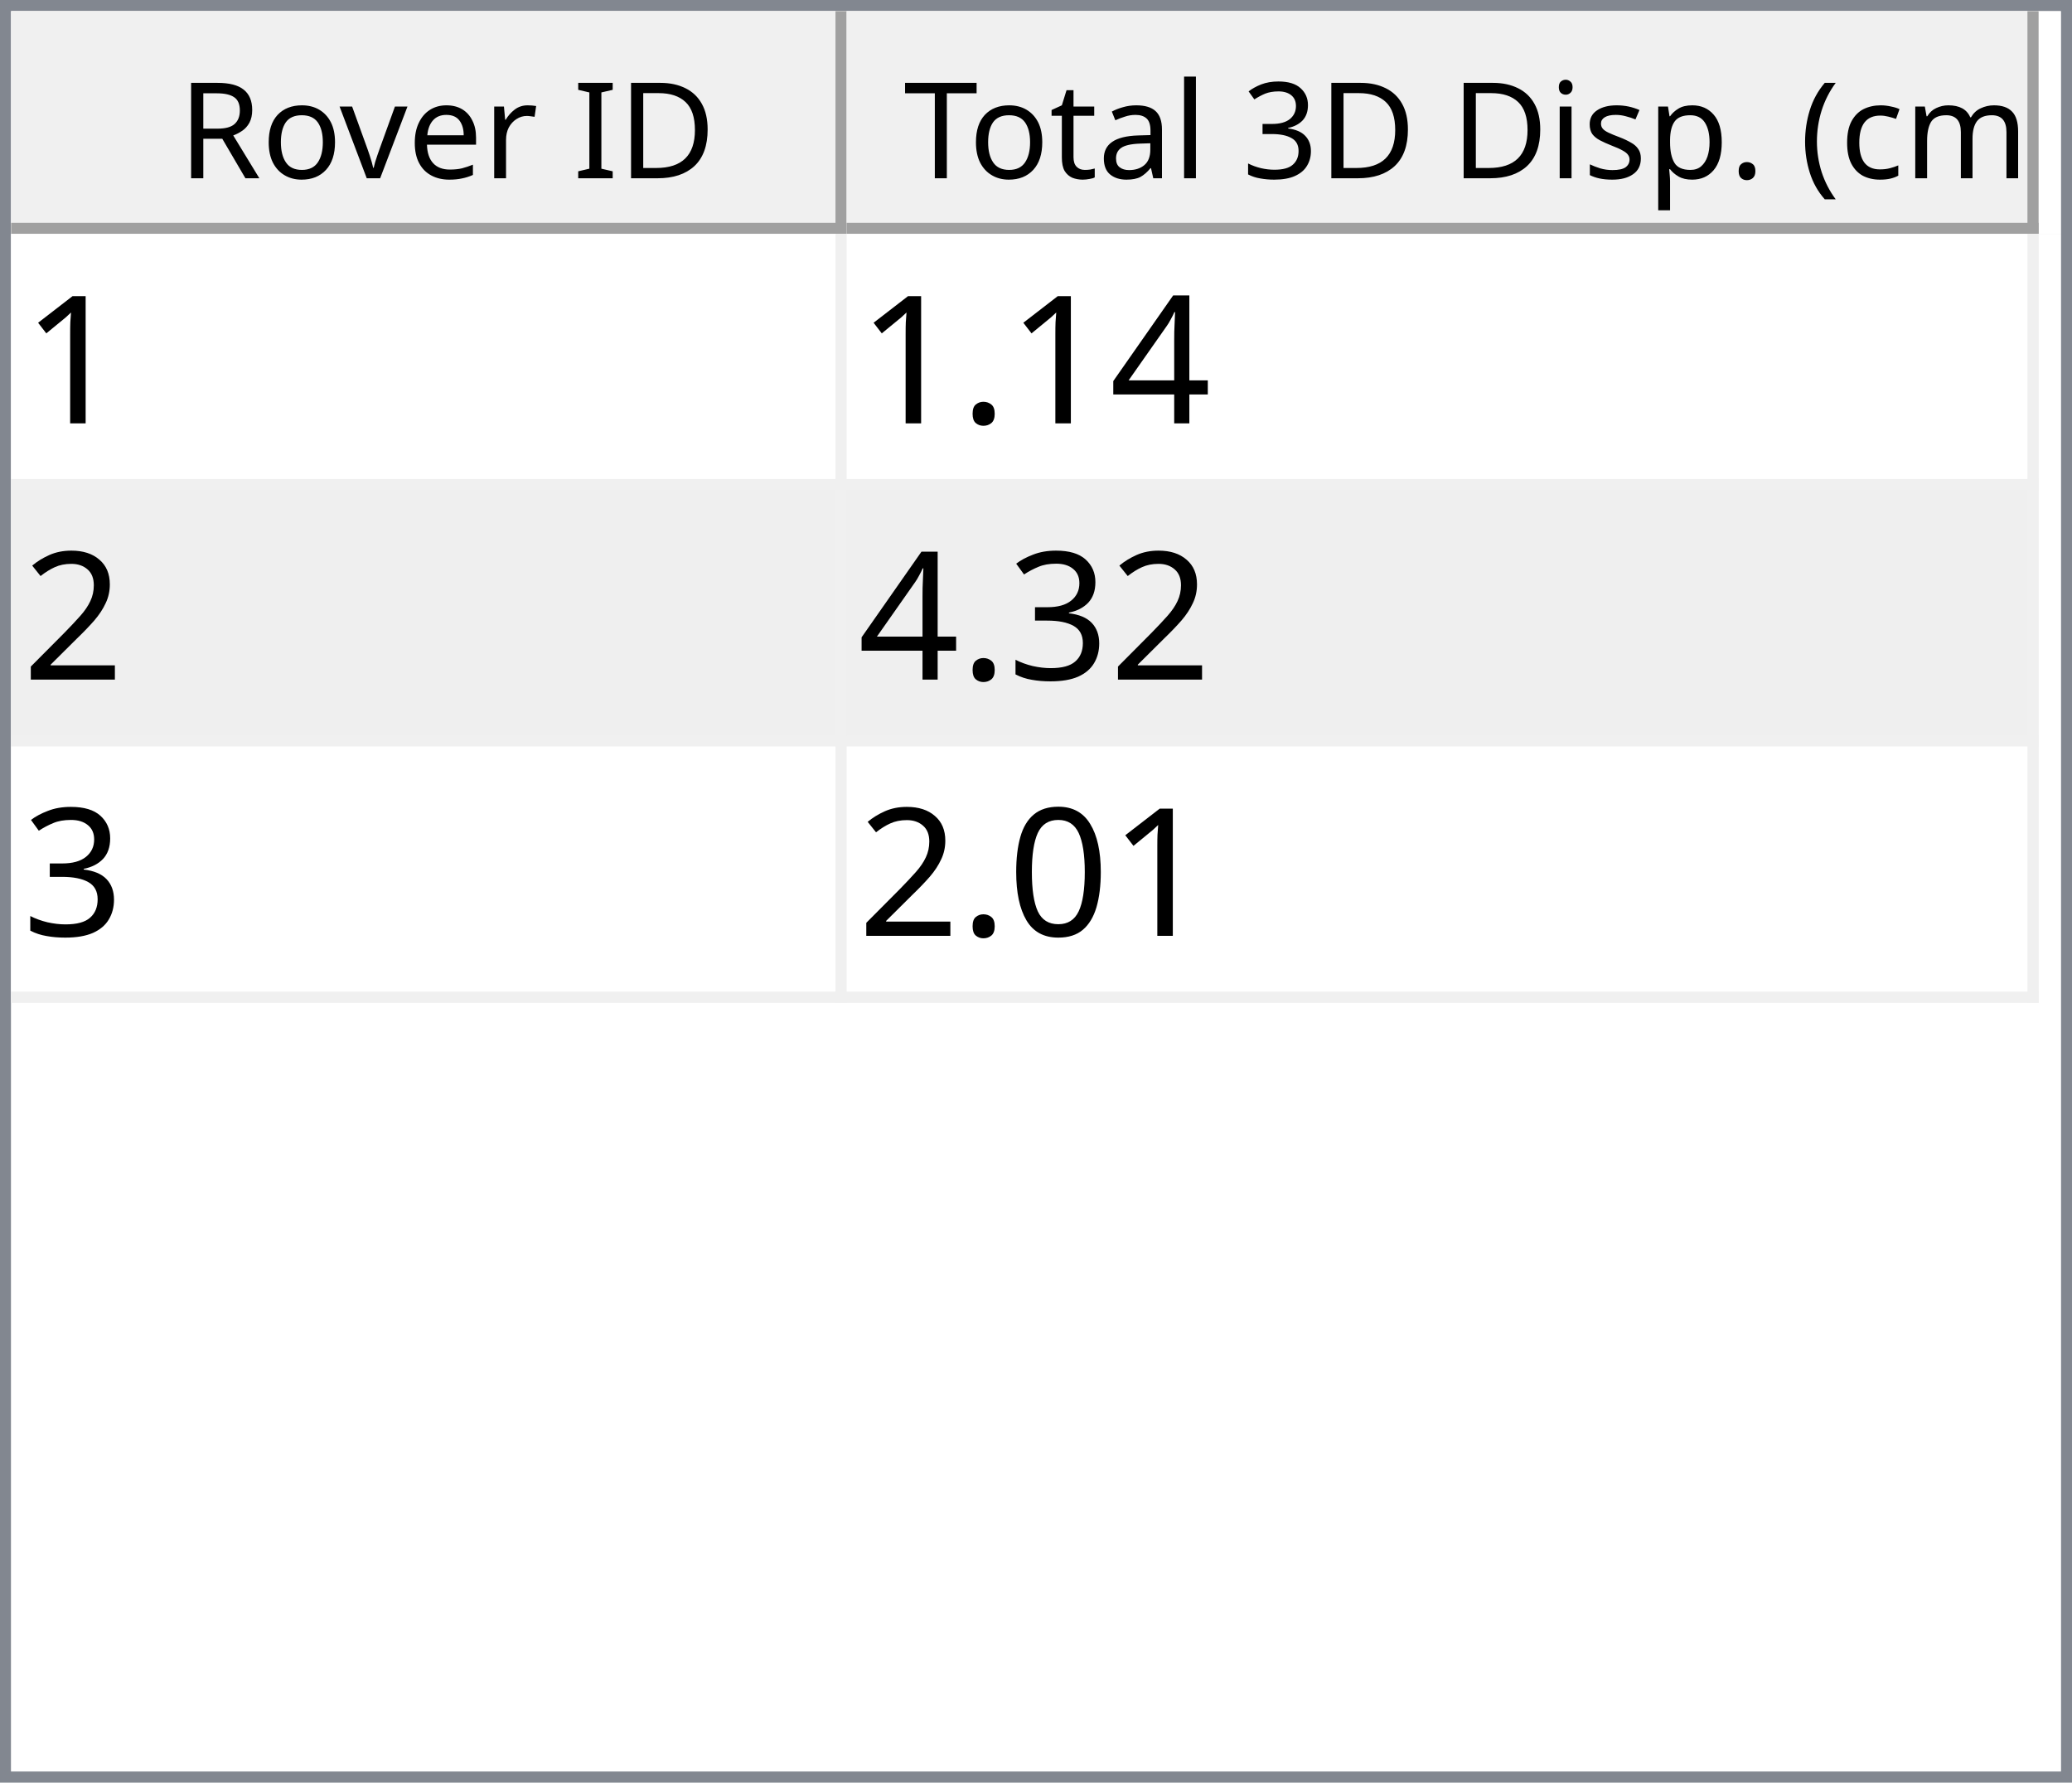
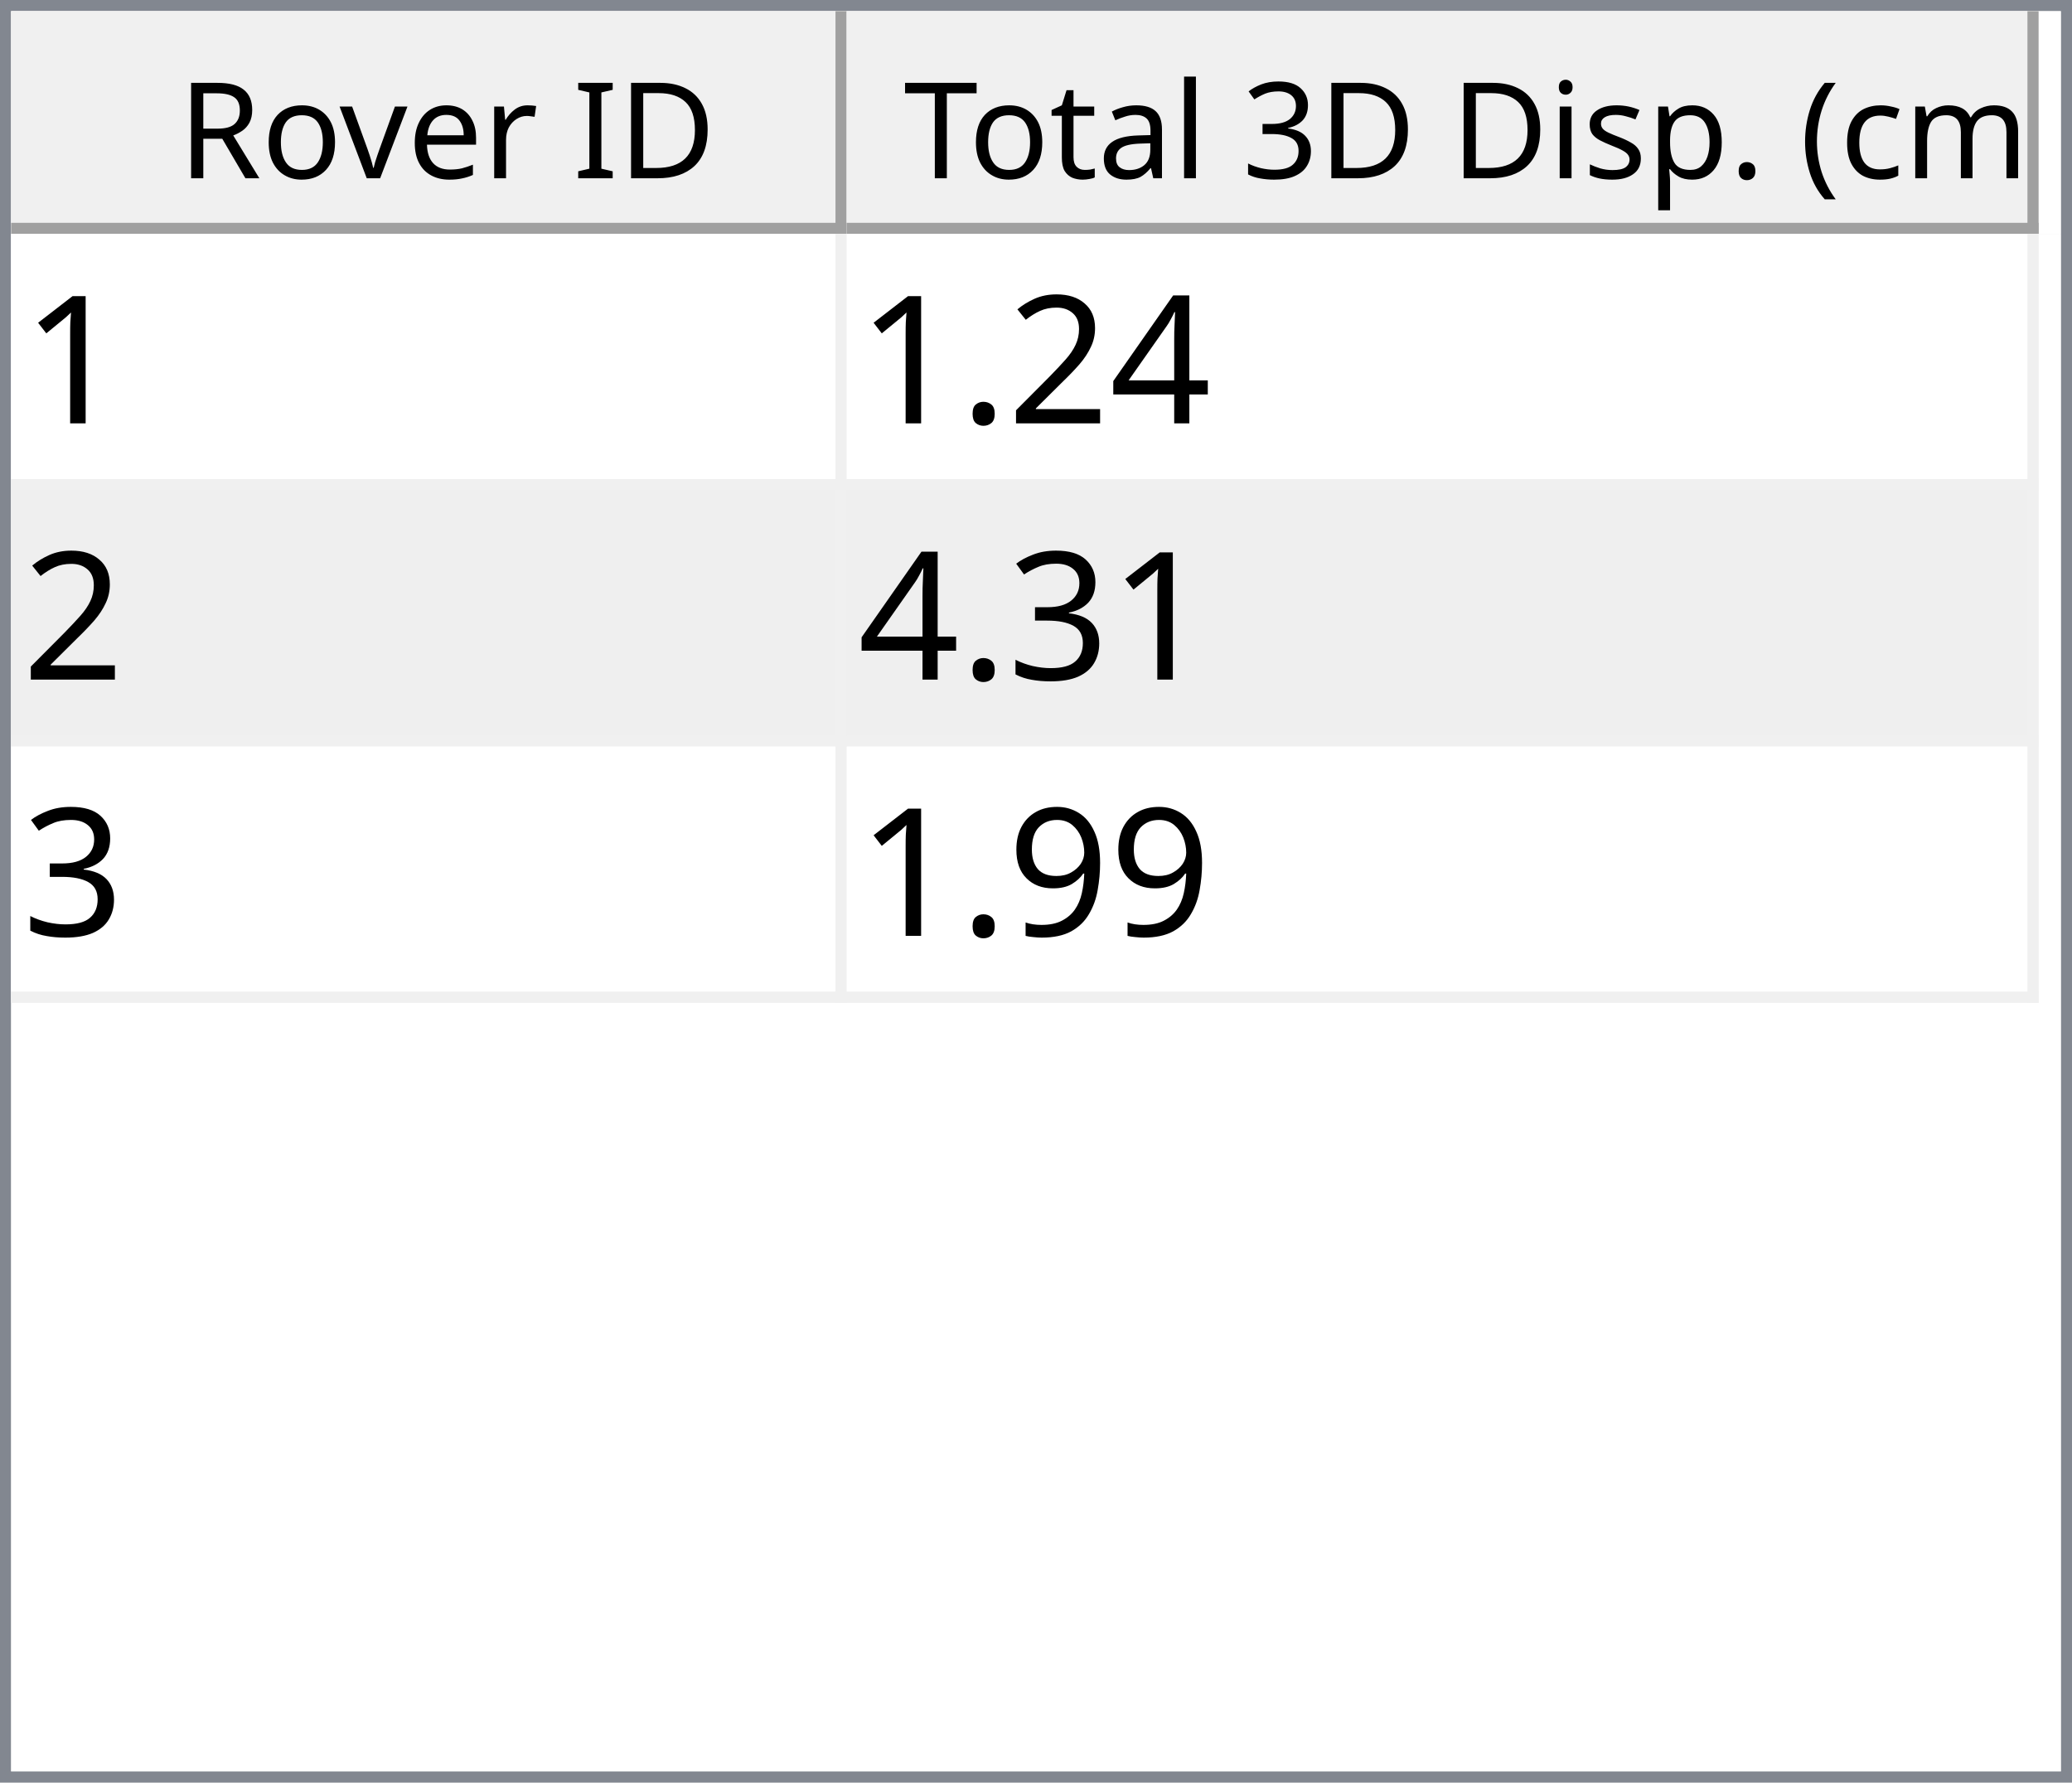
<svg xmlns="http://www.w3.org/2000/svg" style="fill-opacity:1; color-rendering:auto; color-interpolation:auto; text-rendering:auto; stroke:black; stroke-linecap:square; stroke-miterlimit:10; shape-rendering:auto; stroke-opacity:1; fill:black; stroke-dasharray:none; font-weight:normal; stroke-width:1; font-family:'Dialog'; font-style:normal; stroke-linejoin:miter; font-size:12px; stroke-dashoffset:0; image-rendering:auto;" width="186" height="160">
  <defs id="genericDefs" />
  <g>
    <defs id="defs1">
      <clipPath clipPathUnits="userSpaceOnUse" id="clipPath1">
        <path d="M0 0 L186 0 L186 160 L0 160 L0 0 Z" />
      </clipPath>
      <clipPath clipPathUnits="userSpaceOnUse" id="clipPath2">
        <path d="M0 0 L0 160 L186 160 L186 0 Z" />
      </clipPath>
      <clipPath clipPathUnits="userSpaceOnUse" id="clipPath3">
        <path d="M0 0 L0 20 L184 20 L184 0 Z" />
      </clipPath>
      <clipPath clipPathUnits="userSpaceOnUse" id="clipPath4">
        <path d="M0 0 L0 20 L75 20 L75 0 Z" />
      </clipPath>
      <clipPath clipPathUnits="userSpaceOnUse" id="clipPath5">
        <path d="M1 1 L1 19 L74 19 L74 1 Z" />
      </clipPath>
      <clipPath clipPathUnits="userSpaceOnUse" id="clipPath6">
        <path d="M0 0 L0 18 L73 18 L73 0 Z" />
      </clipPath>
      <clipPath clipPathUnits="userSpaceOnUse" id="clipPath7">
        <path d="M-0.5 -0.5 L-0.5 19.5 L74.5 19.5 L74.5 -0.5 Z" />
      </clipPath>
      <clipPath clipPathUnits="userSpaceOnUse" id="clipPath8">
        <path d="M0 0 L0 20 L107 20 L107 0 Z" />
      </clipPath>
      <clipPath clipPathUnits="userSpaceOnUse" id="clipPath9">
        <path d="M1 1 L1 19 L106 19 L106 1 Z" />
      </clipPath>
      <clipPath clipPathUnits="userSpaceOnUse" id="clipPath10">
        <path d="M0 0 L0 18 L105 18 L105 0 Z" />
      </clipPath>
      <clipPath clipPathUnits="userSpaceOnUse" id="clipPath11">
        <path d="M-0.5 -0.5 L-0.5 19.5 L106.5 19.5 L106.5 -0.5 Z" />
      </clipPath>
      <clipPath clipPathUnits="userSpaceOnUse" id="clipPath12">
        <path d="M0 0 L0 138 L184 138 L184 0 Z" />
      </clipPath>
      <clipPath clipPathUnits="userSpaceOnUse" id="clipPath13">
        <path d="M0 0 L0 69 L182 69 L182 0 Z" />
      </clipPath>
      <clipPath clipPathUnits="userSpaceOnUse" id="clipPath14">
        <path d="M-0.5 -0.5 L-0.5 68.5 L181.5 68.5 L181.5 -0.5 Z" />
      </clipPath>
      <clipPath clipPathUnits="userSpaceOnUse" id="clipPath15">
        <path d="M0 0 L0 22 L74 22 L74 0 Z" />
      </clipPath>
      <clipPath clipPathUnits="userSpaceOnUse" id="clipPath16">
        <path d="M0 0 L0 22 L106 22 L106 0 Z" />
      </clipPath>
      <font horiz-adv-x="64.551" id="font1">
        <font-face ascent="107.91" descent="25.098" units-per-em="100" style="font-style:normal; font-family:Segoe UI; font-weight:normal;" />
        <missing-glyph horiz-adv-x="64.551" d="M8.109 0 L8.109 68.266 L56.453 68.266 L56.453 0 L8.109 0 ZM15.328 7.234 L49.219 7.234 L49.219 61.031 L15.328 61.031 L15.328 7.234 Z" />
        <glyph unicode="D" horiz-adv-x="70.117" d="M9.188 0 L9.188 70.016 L28.516 70.016 Q65.531 70.016 65.531 35.891 Q65.531 19.672 55.25 9.836 Q44.969 0 27.734 0 L9.188 0 ZM17.391 62.594 L17.391 7.422 L27.828 7.422 Q41.609 7.422 49.273 14.797 Q56.938 22.172 56.938 35.688 Q56.938 62.594 28.328 62.594 L17.391 62.594 Z" />
        <glyph unicode="I" horiz-adv-x="26.611" d="M17.391 0 L9.188 0 L9.188 70.016 L17.391 70.016 L17.391 0 Z" />
        <glyph unicode=" " horiz-adv-x="27.393" d="" />
        <glyph unicode="r" horiz-adv-x="34.766" d="M34.188 41.891 Q32.078 43.5 28.125 43.5 Q23 43.5 19.555 38.672 Q16.109 33.844 16.109 25.484 L16.109 0 L8.109 0 L8.109 50 L16.109 50 L16.109 39.703 L16.312 39.703 Q18.016 44.969 21.531 47.922 Q25.047 50.875 29.391 50.875 Q32.516 50.875 34.188 50.203 L34.188 41.891 Z" />
        <glyph unicode="e" horiz-adv-x="52.295" d="M48.297 23 L12.984 23 Q13.188 14.656 17.484 10.109 Q21.781 5.562 29.297 5.562 Q37.75 5.562 44.828 11.141 L44.828 3.609 Q38.234 -1.172 27.391 -1.172 Q16.797 -1.172 10.742 5.641 Q4.688 12.453 4.688 24.812 Q4.688 36.469 11.305 43.82 Q17.922 51.172 27.734 51.172 Q37.547 51.172 42.922 44.828 Q48.297 38.484 48.297 27.203 L48.297 23 ZM40.094 29.781 Q40.047 36.719 36.75 40.578 Q33.453 44.438 27.594 44.438 Q21.922 44.438 17.969 40.383 Q14.016 36.328 13.094 29.781 L40.094 29.781 Z" />
        <glyph unicode="v" horiz-adv-x="47.9" d="M47.406 50 L27.484 0 L19.625 0 L0.688 50 L9.469 50 L22.172 13.672 Q23.578 9.672 23.922 6.688 L24.125 6.688 Q24.609 10.453 25.688 13.484 L38.969 50 L47.406 50 Z" />
        <glyph unicode="o" horiz-adv-x="58.594" d="M29 -1.172 Q17.922 -1.172 11.305 5.836 Q4.688 12.844 4.688 24.422 Q4.688 37.016 11.57 44.094 Q18.453 51.172 30.172 51.172 Q41.359 51.172 47.633 44.289 Q53.906 37.406 53.906 25.203 Q53.906 13.234 47.141 6.031 Q40.375 -1.172 29 -1.172 ZM29.594 44.438 Q21.875 44.438 17.383 39.188 Q12.891 33.938 12.891 24.703 Q12.891 15.828 17.43 10.695 Q21.969 5.562 29.594 5.562 Q37.359 5.562 41.531 10.594 Q45.703 15.625 45.703 24.906 Q45.703 34.281 41.531 39.359 Q37.359 44.438 29.594 44.438 Z" />
        <glyph unicode="R" horiz-adv-x="59.814" d="M59.375 0 L49.609 0 L37.891 19.625 Q36.281 22.359 34.766 24.289 Q33.25 26.219 31.664 27.438 Q30.078 28.656 28.25 29.219 Q26.422 29.781 24.125 29.781 L17.391 29.781 L17.391 0 L9.188 0 L9.188 70.016 L30.078 70.016 Q34.672 70.016 38.555 68.867 Q42.438 67.719 45.289 65.375 Q48.141 63.031 49.758 59.547 Q51.375 56.062 51.375 51.375 Q51.375 47.703 50.273 44.656 Q49.172 41.609 47.148 39.211 Q45.125 36.812 42.266 35.133 Q39.406 33.453 35.844 32.516 L35.844 32.328 Q37.594 31.547 38.891 30.547 Q40.188 29.547 41.359 28.18 Q42.531 26.812 43.68 25.078 Q44.828 23.344 46.234 21.047 L59.375 0 ZM17.391 62.594 L17.391 37.203 L28.516 37.203 Q31.594 37.203 34.203 38.133 Q36.812 39.062 38.719 40.797 Q40.625 42.531 41.703 45.047 Q42.781 47.562 42.781 50.688 Q42.781 56.297 39.141 59.445 Q35.5 62.594 28.609 62.594 L17.391 62.594 Z" />
        <glyph unicode=")" horiz-adv-x="30.176" d="M8.297 -15.922 L1.172 -15.922 Q16.406 2.344 16.406 26.812 Q16.406 51.469 1.078 70.016 L8.297 70.016 Q23.531 52.156 23.531 26.703 Q23.531 1.375 8.297 -15.922 Z" />
        <glyph unicode="m" horiz-adv-x="86.133" d="M79.109 0 L71.094 0 L71.094 28.719 Q71.094 37.016 68.531 40.727 Q65.969 44.438 59.906 44.438 Q54.781 44.438 51.195 39.75 Q47.609 35.062 47.609 28.516 L47.609 0 L39.594 0 L39.594 29.688 Q39.594 44.438 28.219 44.438 Q22.953 44.438 19.531 40.016 Q16.109 35.594 16.109 28.516 L16.109 0 L8.109 0 L8.109 50 L16.109 50 L16.109 42.094 L16.312 42.094 Q21.625 51.172 31.844 51.172 Q36.969 51.172 40.773 48.312 Q44.578 45.453 46 40.828 Q51.562 51.172 62.594 51.172 Q79.109 51.172 79.109 30.812 L79.109 0 Z" />
        <glyph unicode="c" horiz-adv-x="46.191" d="M42.188 2.297 Q36.422 -1.172 28.516 -1.172 Q17.828 -1.172 11.258 5.789 Q4.688 12.75 4.688 23.828 Q4.688 36.188 11.766 43.68 Q18.844 51.172 30.672 51.172 Q37.25 51.172 42.281 48.734 L42.281 40.531 Q36.719 44.438 30.375 44.438 Q22.703 44.438 17.797 38.945 Q12.891 33.453 12.891 24.516 Q12.891 15.719 17.508 10.641 Q22.125 5.562 29.891 5.562 Q36.422 5.562 42.188 9.906 L42.188 2.297 Z" />
        <glyph unicode="(" horiz-adv-x="30.176" d="M29.109 -15.922 L21.969 -15.922 Q6.844 1.375 6.844 26.703 Q6.844 52.156 21.969 70.016 L29.203 70.016 Q13.875 51.469 13.875 26.812 Q13.875 2.344 29.109 -15.922 Z" />
        <glyph unicode="." horiz-adv-x="21.68" d="M10.891 -1.078 Q8.641 -1.078 7.055 0.539 Q5.469 2.156 5.469 4.391 Q5.469 6.641 7.055 8.273 Q8.641 9.906 10.891 9.906 Q13.188 9.906 14.797 8.273 Q16.406 6.641 16.406 4.391 Q16.406 2.156 14.797 0.539 Q13.188 -1.078 10.891 -1.078 Z" />
        <glyph unicode="p" horiz-adv-x="58.789" d="M16.312 7.234 L16.109 7.234 L16.109 -23 L8.109 -23 L8.109 50 L16.109 50 L16.109 41.219 L16.312 41.219 Q22.219 51.172 33.594 51.172 Q43.266 51.172 48.688 44.461 Q54.109 37.75 54.109 26.469 Q54.109 13.922 48 6.375 Q41.891 -1.172 31.297 -1.172 Q21.578 -1.172 16.312 7.234 ZM16.109 27.391 L16.109 20.406 Q16.109 14.203 20.141 9.883 Q24.172 5.562 30.375 5.562 Q37.641 5.562 41.773 11.133 Q45.906 16.703 45.906 26.609 Q45.906 34.969 42.047 39.703 Q38.188 44.438 31.594 44.438 Q24.609 44.438 20.359 39.578 Q16.109 34.719 16.109 27.391 Z" />
        <glyph unicode="s" horiz-adv-x="42.432" d="M5.078 1.812 L5.078 10.406 Q11.625 5.562 19.484 5.562 Q30.031 5.562 30.031 12.594 Q30.031 14.594 29.125 15.992 Q28.219 17.391 26.68 18.461 Q25.141 19.531 23.07 20.383 Q21 21.234 18.609 22.172 Q15.281 23.484 12.766 24.828 Q10.25 26.172 8.57 27.859 Q6.891 29.547 6.031 31.695 Q5.172 33.844 5.172 36.719 Q5.172 40.234 6.789 42.945 Q8.406 45.656 11.086 47.484 Q13.766 49.312 17.211 50.242 Q20.656 51.172 24.312 51.172 Q30.812 51.172 35.938 48.922 L35.938 40.828 Q30.422 44.438 23.25 44.438 Q21 44.438 19.195 43.922 Q17.391 43.406 16.094 42.477 Q14.797 41.547 14.086 40.258 Q13.375 38.969 13.375 37.406 Q13.375 35.453 14.086 34.133 Q14.797 32.812 16.164 31.789 Q17.531 30.766 19.484 29.938 Q21.438 29.109 23.922 28.125 Q27.25 26.859 29.883 25.516 Q32.516 24.172 34.375 22.484 Q36.234 20.797 37.234 18.602 Q38.234 16.406 38.234 13.375 Q38.234 9.672 36.602 6.938 Q34.969 4.203 32.234 2.398 Q29.5 0.594 25.93 -0.289 Q22.359 -1.172 18.453 -1.172 Q10.75 -1.172 5.078 1.812 Z" />
        <glyph unicode="i" horiz-adv-x="24.219" d="M12.203 62.703 Q10.062 62.703 8.547 64.164 Q7.031 65.625 7.031 67.875 Q7.031 70.125 8.547 71.609 Q10.062 73.094 12.203 73.094 Q14.406 73.094 15.945 71.609 Q17.484 70.125 17.484 67.875 Q17.484 65.719 15.945 64.211 Q14.406 62.703 12.203 62.703 ZM16.109 0 L8.109 0 L8.109 50 L16.109 50 L16.109 0 Z" />
        <glyph unicode="3" horiz-adv-x="53.906" d="M46.531 19.828 Q46.531 15.094 44.75 11.211 Q42.969 7.328 39.719 4.57 Q36.469 1.812 31.93 0.297 Q27.391 -1.219 21.922 -1.219 Q11.922 -1.219 6 2.594 L6 11.188 Q13.094 5.609 22.219 5.609 Q25.875 5.609 28.828 6.539 Q31.781 7.469 33.906 9.227 Q36.031 10.984 37.18 13.477 Q38.328 15.969 38.328 19.094 Q38.328 32.812 18.797 32.812 L12.984 32.812 L12.984 39.594 L18.5 39.594 Q35.797 39.594 35.797 52.484 Q35.797 64.406 22.609 64.406 Q15.188 64.406 8.688 59.422 L8.688 67.188 Q15.375 71.188 24.609 71.188 Q29 71.188 32.57 69.969 Q36.141 68.75 38.68 66.555 Q41.219 64.359 42.609 61.281 Q44 58.203 44 54.5 Q44 40.672 30.031 36.719 L30.031 36.531 Q33.594 36.141 36.625 34.797 Q39.656 33.453 41.852 31.305 Q44.047 29.156 45.289 26.25 Q46.531 23.344 46.531 19.828 Z" />
        <glyph unicode="l" horiz-adv-x="24.219" d="M16.109 0 L8.109 0 L8.109 74.031 L16.109 74.031 L16.109 0 Z" />
        <glyph unicode="a" horiz-adv-x="50.879" d="M43.891 0 L35.891 0 L35.891 7.812 L35.688 7.812 Q30.469 -1.172 20.312 -1.172 Q12.844 -1.172 8.617 2.781 Q4.391 6.734 4.391 13.281 Q4.391 27.297 20.906 29.594 L35.891 31.688 Q35.891 44.438 25.594 44.438 Q16.547 44.438 9.281 38.281 L9.281 46.484 Q16.656 51.172 26.266 51.172 Q43.891 51.172 43.891 32.516 L43.891 0 ZM35.891 25.297 L23.828 23.641 Q18.266 22.859 15.43 20.875 Q12.594 18.891 12.594 13.875 Q12.594 10.203 15.211 7.883 Q17.828 5.562 22.172 5.562 Q28.125 5.562 32.008 9.742 Q35.891 13.922 35.891 20.312 L35.891 25.297 Z" />
        <glyph unicode="t" horiz-adv-x="33.887" d="M31.297 0.484 Q28.469 -1.078 23.828 -1.078 Q10.688 -1.078 10.688 13.578 L10.688 43.172 L2.094 43.172 L2.094 50 L10.688 50 L10.688 62.203 L18.703 64.797 L18.703 50 L31.297 50 L31.297 43.172 L18.703 43.172 L18.703 14.984 Q18.703 9.969 20.414 7.82 Q22.125 5.672 26.078 5.672 Q29.109 5.672 31.297 7.328 L31.297 0.484 Z" />
        <glyph unicode="T" horiz-adv-x="52.393" d="M50.594 62.594 L30.375 62.594 L30.375 0 L22.172 0 L22.172 62.594 L2 62.594 L2 70.016 L50.594 70.016 L50.594 62.594 Z" />
      </font>
      <font horiz-adv-x="75.0" id="font2">
        <font-face ascent="100.537" descent="21.973" units-per-em="100" style="font-style:normal; font-family:sans-serif; font-weight:normal;" />
        <missing-glyph horiz-adv-x="75.0" d="M12.5 0 L12.5 62.5 L62.5 62.5 L62.5 0 L12.5 0 ZM14.062 1.562 L60.938 1.562 L60.938 60.938 L14.062 60.938 L14.062 1.562 Z" />
        <glyph unicode="1" horiz-adv-x="55.615" d="M37.25 0 L28.469 0 L28.469 56 Q25.297 52.984 20.141 49.953 Q14.984 46.922 10.891 45.406 L10.891 53.906 Q18.266 57.375 23.781 62.305 Q29.297 67.234 31.594 71.875 L37.25 71.875 L37.25 0 Z" />
        <glyph unicode="4" horiz-adv-x="55.615" d="M32.328 0 L32.328 17.141 L1.266 17.141 L1.266 25.203 L33.938 71.578 L41.109 71.578 L41.109 25.203 L50.781 25.203 L50.781 17.141 L41.109 17.141 L41.109 0 L32.328 0 ZM32.328 25.203 L32.328 57.469 L9.906 25.203 L32.328 25.203 Z" />
+         <glyph unicode="2" horiz-adv-x="55.615" d="M50.344 8.453 L50.344 0 L3.031 0 Q2.938 3.172 4.047 6.109 Q5.859 10.938 9.836 15.625 Q13.812 20.312 21.344 26.469 Q33.016 36.031 37.117 41.625 Q41.219 47.219 41.219 52.203 Q41.219 57.422 37.477 61.008 Q33.734 64.594 27.734 64.594 Q21.391 64.594 17.578 60.789 Q13.766 56.984 13.719 50.25 L4.688 51.172 Q5.609 61.281 11.664 66.578 Q17.719 71.875 27.938 71.875 Q38.234 71.875 44.242 66.164 Q50.25 60.453 50.25 52 Q50.25 47.703 48.492 43.555 Q46.734 39.406 42.656 34.812 Q38.578 30.219 29.109 22.219 Q21.188 15.578 18.945 13.211 Q16.703 10.844 15.234 8.453 L50.344 8.453 Z" />
        <glyph unicode="." horiz-adv-x="27.783" d="M9.078 0 L9.078 10.016 L19.094 10.016 L19.094 0 L9.078 0 Z" />
-         <glyph unicode="2" horiz-adv-x="55.615" d="M50.344 8.453 L50.344 0 L3.031 0 Q2.938 3.172 4.047 6.109 Q5.859 10.938 9.836 15.625 Q13.812 20.312 21.344 26.469 Q33.016 36.031 37.117 41.625 Q41.219 47.219 41.219 52.203 Q41.219 57.422 37.477 61.008 Q33.734 64.594 27.734 64.594 Q21.391 64.594 17.578 60.789 Q13.766 56.984 13.719 50.25 L4.688 51.172 Q5.609 61.281 11.664 66.578 Q17.719 71.875 27.938 71.875 Q38.234 71.875 44.242 66.164 Q50.25 60.453 50.25 52 Q50.25 47.703 48.492 43.555 Q46.734 39.406 42.656 34.812 Q38.578 30.219 29.109 22.219 Q21.188 15.578 18.945 13.211 Q16.703 10.844 15.234 8.453 L50.344 8.453 Z" />
        <glyph unicode="3" horiz-adv-x="55.615" d="M4.203 18.891 L12.984 20.062 Q14.5 12.594 18.141 9.297 Q21.781 6 27 6 Q33.203 6 37.477 10.297 Q41.75 14.594 41.75 20.953 Q41.75 27 37.797 30.93 Q33.844 34.859 27.734 34.859 Q25.25 34.859 21.531 33.891 L22.516 41.609 Q23.391 41.5 23.922 41.5 Q29.547 41.5 34.039 44.43 Q38.531 47.359 38.531 53.469 Q38.531 58.297 35.258 61.477 Q31.984 64.656 26.812 64.656 Q21.688 64.656 18.266 61.43 Q14.844 58.203 13.875 51.766 L5.078 53.328 Q6.688 62.156 12.398 67.016 Q18.109 71.875 26.609 71.875 Q32.469 71.875 37.398 69.359 Q42.328 66.844 44.945 62.5 Q47.562 58.156 47.562 53.266 Q47.562 48.641 45.07 44.828 Q42.578 41.016 37.703 38.766 Q44.047 37.312 47.562 32.695 Q51.078 28.078 51.078 21.141 Q51.078 11.766 44.242 5.25 Q37.406 -1.266 26.953 -1.266 Q17.531 -1.266 11.305 4.352 Q5.078 9.969 4.203 18.891 Z" />
-         <glyph unicode="0" horiz-adv-x="55.615" d="M4.156 35.297 Q4.156 48 6.766 55.742 Q9.375 63.484 14.523 67.68 Q19.672 71.875 27.484 71.875 Q33.25 71.875 37.594 69.555 Q41.938 67.234 44.773 62.867 Q47.609 58.5 49.219 52.227 Q50.828 45.953 50.828 35.297 Q50.828 22.703 48.242 14.969 Q45.656 7.234 40.508 3.008 Q35.359 -1.219 27.484 -1.219 Q17.141 -1.219 11.234 6.203 Q4.156 15.141 4.156 35.297 ZM13.188 35.297 Q13.188 17.672 17.312 11.836 Q21.438 6 27.484 6 Q33.547 6 37.672 11.859 Q41.797 17.719 41.797 35.297 Q41.797 52.984 37.672 58.789 Q33.547 64.594 27.391 64.594 Q21.344 64.594 17.719 59.469 Q13.188 52.938 13.188 35.297 Z" />
+         <glyph unicode="9" horiz-adv-x="55.615" d="M5.469 16.547 L13.922 17.328 Q14.984 11.375 18.016 8.688 Q21.047 6 25.781 6 Q29.828 6 32.883 7.859 Q35.938 9.719 37.891 12.82 Q39.844 15.922 41.164 21.195 Q42.484 26.469 42.484 31.938 Q42.484 32.516 42.438 33.688 Q39.797 29.5 35.234 26.883 Q30.672 24.266 25.344 24.266 Q16.453 24.266 10.305 30.711 Q4.156 37.156 4.156 47.703 Q4.156 58.594 10.578 65.234 Q17 71.875 26.656 71.875 Q33.641 71.875 39.43 68.117 Q45.219 64.359 48.219 57.398 Q51.219 50.438 51.219 37.25 Q51.219 23.531 48.242 15.406 Q45.266 7.281 39.383 3.031 Q33.5 -1.219 25.594 -1.219 Q17.188 -1.219 11.867 3.445 Q6.547 8.109 5.469 16.547 ZM41.453 48.141 Q41.453 55.719 37.43 60.156 Q33.406 64.594 27.734 64.594 Q21.875 64.594 17.531 59.812 Q13.188 55.031 13.188 47.406 Q13.188 40.578 17.312 36.305 Q21.438 32.031 27.484 32.031 Q33.594 32.031 37.523 36.305 Q41.453 40.578 41.453 48.141 Z" />
      </font>
    </defs>
    <g style="fill:white; stroke:white;">
      <rect x="0" y="0" width="186" style="clip-path:url(#clipPath1); stroke:none;" height="160" />
    </g>
    <g style="fill:white; text-rendering:optimizeSpeed; color-rendering:optimizeSpeed; image-rendering:optimizeSpeed; shape-rendering:crispEdges; stroke:white; color-interpolation:sRGB;">
      <rect x="0" width="186" height="160" y="0" style="stroke:none;" />
      <path style="stroke:none;" d="M0 160 L186 160 L186 0 L0 0 Z" />
    </g>
    <g style="fill:rgb(240,240,240); font-family:'Segoe UI'; stroke:rgb(240,240,240);">
      <rect x="0" y="0" width="186" style="clip-path:url(#clipPath2); stroke:none;" height="160" />
    </g>
    <g style="fill:rgb(130,135,144); font-family:'Segoe UI'; stroke:rgb(130,135,144);">
      <path d="M0 0 L186 0 L186 160 L0 160 L0 0 ZM1 1 L185 1 L185 159 L1 159 L1 1 Z" style="fill-rule:evenodd; clip-path:url(#clipPath2); stroke:none;" />
    </g>
    <g style="fill:white; font-family:'Segoe UI'; stroke:white;" transform="translate(1,1)">
      <rect x="0" y="0" width="184" style="clip-path:url(#clipPath3); stroke:none;" height="20" />
    </g>
    <g style="fill:rgb(240,240,240); font-family:'Segoe UI'; stroke:rgb(240,240,240);" transform="translate(1,1)">
      <rect x="0" y="0" width="75" style="clip-path:url(#clipPath4); stroke:none;" height="20" />
    </g>
    <g style="font-family:'Segoe UI';" transform="translate(2,2)">
      <text x="14" xml:space="preserve" y="14" style="clip-path:url(#clipPath6); stroke:none;">Rover ID</text>
    </g>
    <g style="fill:rgb(160,160,160); font-family:'Segoe UI'; stroke:rgb(160,160,160); stroke-linejoin:bevel;" transform="translate(1.5,1.5)">
      <line x1="74" x2="74" y1="0" style="fill:none; clip-path:url(#clipPath7);" y2="19" />
    </g>
    <g style="fill:rgb(160,160,160); font-family:'Segoe UI'; stroke:rgb(160,160,160); stroke-linejoin:bevel;" transform="matrix(1,0,0,1,1,1) translate(0.5,0.5)">
      <line x1="0" x2="74" y1="19" style="fill:none; clip-path:url(#clipPath7);" y2="19" />
    </g>
    <g style="fill:rgb(240,240,240); font-family:'Segoe UI'; stroke:rgb(240,240,240);" transform="translate(76,1)">
      <rect x="0" y="0" width="107" style="clip-path:url(#clipPath8); stroke:none;" height="20" />
    </g>
    <g style="font-family:'Segoe UI';" transform="translate(77,2)">
      <text x="1" xml:space="preserve" y="14" style="clip-path:url(#clipPath10); stroke:none;"> Total 3D Disp. (cm)</text>
    </g>
    <g style="fill:rgb(160,160,160); font-family:'Segoe UI'; stroke:rgb(160,160,160); stroke-linejoin:bevel;" transform="translate(76.5,1.5)">
      <line x1="106" x2="106" y1="0" style="fill:none; clip-path:url(#clipPath11);" y2="19" />
    </g>
    <g style="fill:rgb(160,160,160); font-family:'Segoe UI'; stroke:rgb(160,160,160); stroke-linejoin:bevel;" transform="matrix(1,0,0,1,76,1) translate(0.5,0.5)">
      <line x1="0" x2="106" y1="19" style="fill:none; clip-path:url(#clipPath11);" y2="19" />
    </g>
    <g style="fill:white; font-family:'Segoe UI'; stroke:white;" transform="translate(1,21)">
      <rect x="0" y="0" width="184" style="clip-path:url(#clipPath12); stroke:none;" height="138" />
    </g>
    <g style="fill:rgb(240,240,240); font-size:16px; font-family:sans-serif; stroke:rgb(240,240,240);" transform="translate(1,21)">
      <rect x="0" y="0" width="182" style="clip-path:url(#clipPath13); stroke:none;" height="69" />
      <line transform="translate(0.5,0.5)" x1="0" x2="181" y1="22" style="clip-path:url(#clipPath14); fill:none; stroke-linejoin:bevel;" y2="22" />
    </g>
    <g transform="matrix(1,0,0,1,1,21) translate(0.5,0.5)" style="fill:rgb(240,240,240); font-size:16px; font-family:sans-serif; stroke:rgb(240,240,240); stroke-linejoin:bevel;">
      <line x1="0" x2="181" y1="45" style="fill:none; clip-path:url(#clipPath14);" y2="45" />
    </g>
    <g transform="matrix(1,0,0,1,1,21) translate(0.5,0.5)" style="fill:rgb(240,240,240); font-size:16px; font-family:sans-serif; stroke:rgb(240,240,240); stroke-linejoin:bevel;">
      <line x1="0" x2="181" y1="68" style="fill:none; clip-path:url(#clipPath14);" y2="68" />
    </g>
    <g transform="matrix(1,0,0,1,1,21) translate(0.5,0.5)" style="fill:rgb(240,240,240); font-size:16px; font-family:sans-serif; stroke:rgb(240,240,240); stroke-linejoin:bevel;">
      <line x1="74" x2="74" y1="0" style="fill:none; clip-path:url(#clipPath14);" y2="68" />
    </g>
    <g transform="matrix(1,0,0,1,1,21) translate(0.5,0.5)" style="fill:rgb(240,240,240); font-size:16px; font-family:sans-serif; stroke:rgb(240,240,240); stroke-linejoin:bevel;">
      <line x1="181" x2="181" y1="0" style="fill:none; clip-path:url(#clipPath14);" y2="68" />
    </g>
    <g style="fill:white; font-size:16px; font-family:sans-serif; stroke:white;" transform="matrix(1,0,0,1,1,21)">
      <rect x="0" y="0" width="74" style="clip-path:url(#clipPath15); stroke:none;" height="22" />
      <text x="1" y="17" style="fill:black; clip-path:url(#clipPath15); stroke:none;" xml:space="preserve">1</text>
    </g>
    <g style="fill:white; font-size:16px; font-family:sans-serif; stroke:white;" transform="matrix(1,0,0,1,1,21) translate(75,0)">
      <rect x="0" y="0" width="106" style="clip-path:url(#clipPath16); stroke:none;" height="22" />
-       <text x="1" y="17" style="fill:black; clip-path:url(#clipPath16); stroke:none;" xml:space="preserve">1.14</text>
+       <text x="1" y="17" style="fill:black; clip-path:url(#clipPath16); stroke:none;" xml:space="preserve">1.24</text>
    </g>
    <g style="fill:rgb(239,239,239); font-size:16px; font-family:sans-serif; stroke:rgb(239,239,239);" transform="matrix(1,0,0,1,1,21) translate(0,23)">
      <rect x="0" y="0" width="74" style="clip-path:url(#clipPath15); stroke:none;" height="22" />
      <text x="1" y="17" style="fill:black; clip-path:url(#clipPath15); stroke:none;" xml:space="preserve">2</text>
    </g>
    <g style="fill:rgb(239,239,239); font-size:16px; font-family:sans-serif; stroke:rgb(239,239,239);" transform="matrix(1,0,0,1,1,21) translate(75,23)">
      <rect x="0" y="0" width="106" style="clip-path:url(#clipPath16); stroke:none;" height="22" />
-       <text x="1" y="17" style="fill:black; clip-path:url(#clipPath16); stroke:none;" xml:space="preserve">4.32</text>
+       <text x="1" y="17" style="fill:black; clip-path:url(#clipPath16); stroke:none;" xml:space="preserve">4.31</text>
    </g>
    <g style="fill:white; font-size:16px; font-family:sans-serif; stroke:white;" transform="matrix(1,0,0,1,1,21) translate(0,46)">
      <rect x="0" y="0" width="74" style="clip-path:url(#clipPath15); stroke:none;" height="22" />
      <text x="1" y="17" style="fill:black; clip-path:url(#clipPath15); stroke:none;" xml:space="preserve">3</text>
    </g>
    <g style="fill:white; font-size:16px; font-family:sans-serif; stroke:white;" transform="matrix(1,0,0,1,1,21) translate(75,46)">
      <rect x="0" y="0" width="106" style="clip-path:url(#clipPath16); stroke:none;" height="22" />
-       <text x="1" y="17" style="fill:black; clip-path:url(#clipPath16); stroke:none;" xml:space="preserve">2.01</text>
+       <text x="1" y="17" style="fill:black; clip-path:url(#clipPath16); stroke:none;" xml:space="preserve">1.99</text>
    </g>
  </g>
</svg>
